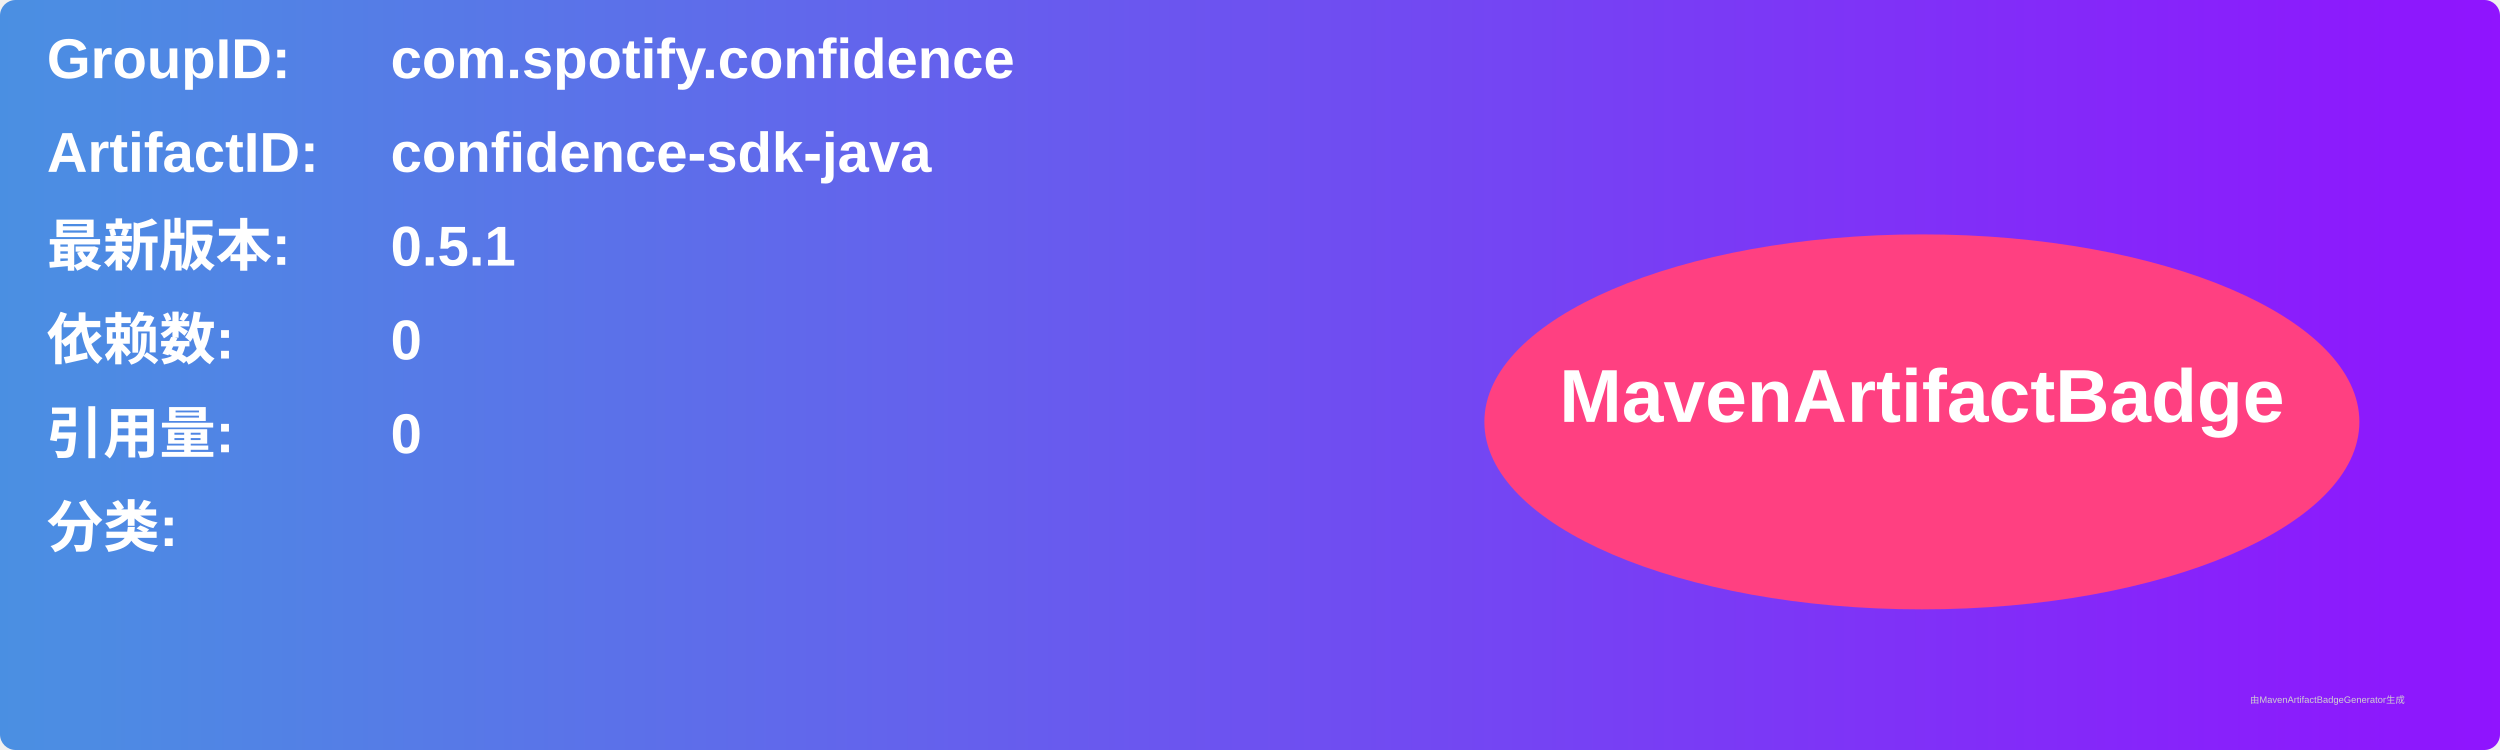
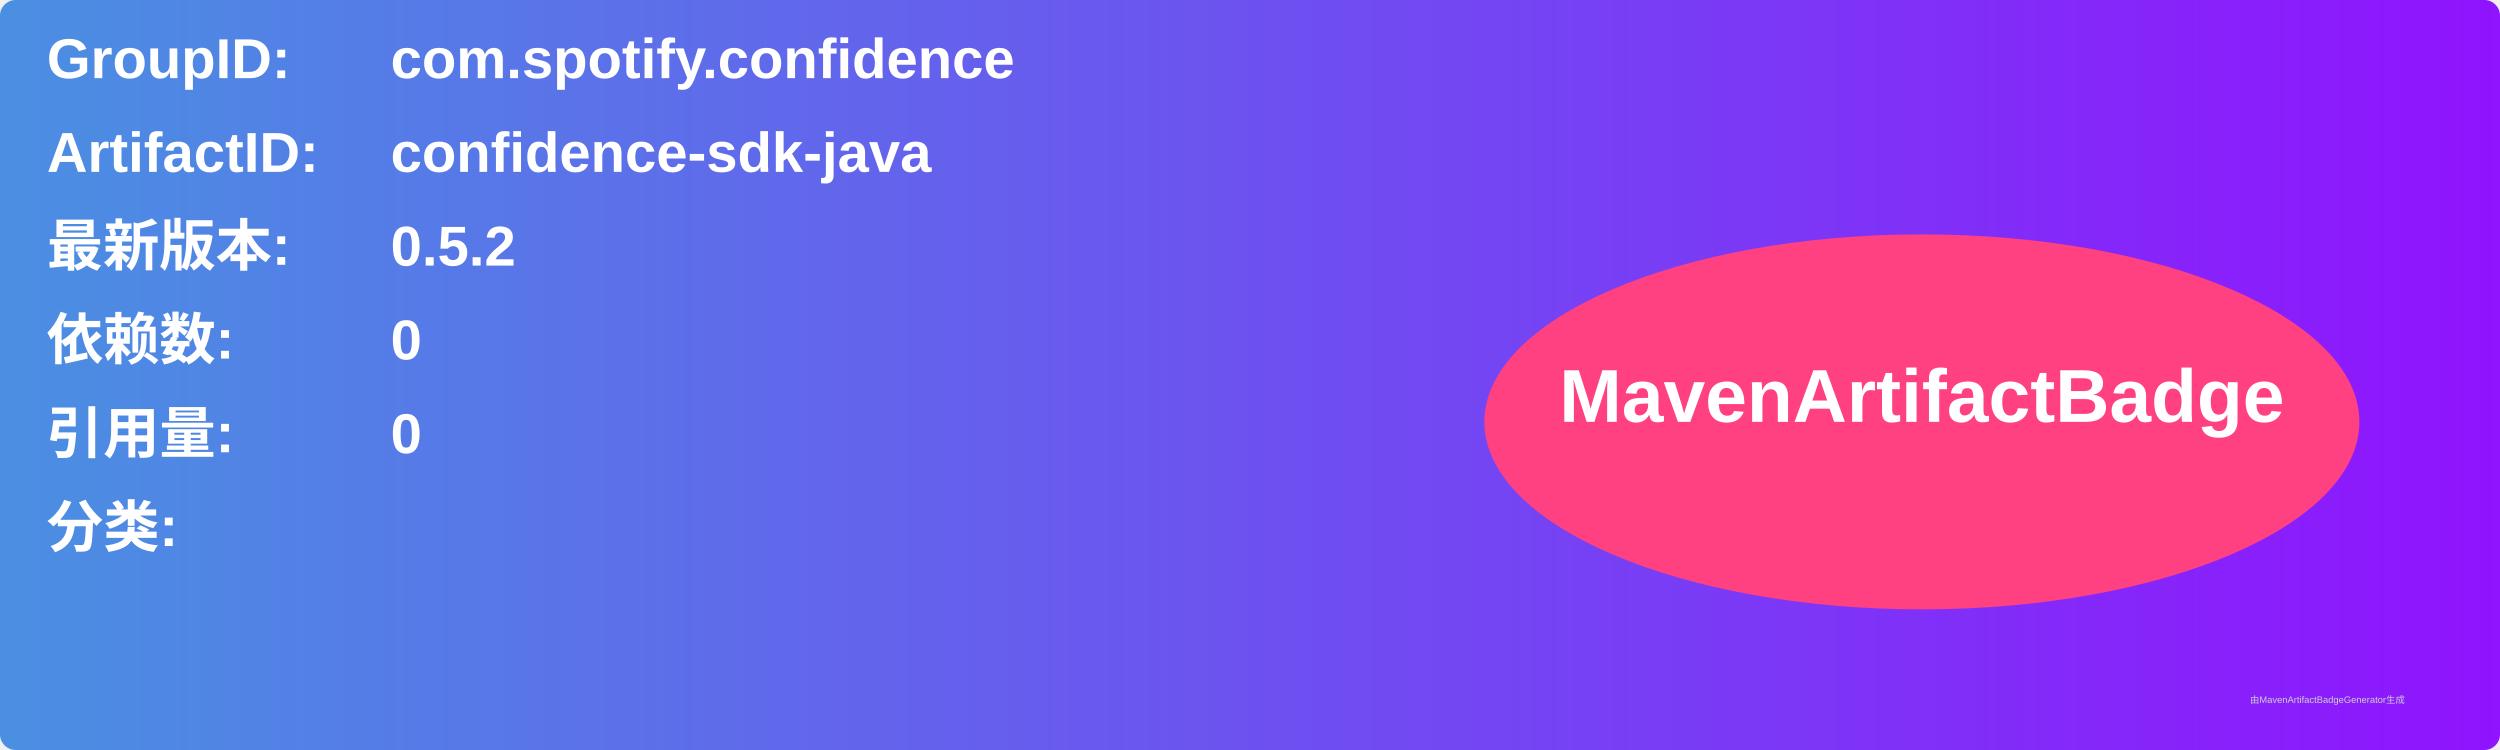
<svg xmlns="http://www.w3.org/2000/svg" width="800" height="240" viewBox="0 0 800 240">
  <linearGradient id="grad" x1="0%" y1="0%" x2="100%" y2="0%">
    <stop offset="0%" stop-color="#4a90e2" />
    <stop offset="100%" stop-color="#9013fe" />
  </linearGradient>
  <rect width="100%" height="100%" rx="5" ry="5" fill="url(#grad)" />
  <g transform="translate(15, 15)">
    <text x="0" y="10" font-family="Arial" font-size="18" fill="white" font-weight="bold" width="260">GroupID:</text>
    <text x="110" y="10" font-family="Arial" font-size="18" fill="white" font-weight="bold" width="460">com.spotify.confidence</text>
    <text x="0" y="40" font-family="Arial" font-size="18" fill="white" font-weight="bold" width="260">ArtifactID:</text>
    <text x="110" y="40" font-family="Arial" font-size="18" fill="white" font-weight="bold" width="460">confidence-sdk-java</text>
    <text x="0" y="70" font-family="Arial" font-size="18" fill="white" font-weight="bold">最新版本:</text>
    <text x="110" y="70" font-family="Arial" font-size="18" fill="white" font-weight="bold">
-       <tspan font-weight="bold">0.5.1</tspan>
+       <tspan font-weight="bold">0.5.2</tspan>
    </text>
    <text x="0" y="100" font-family="Arial" font-size="18" fill="white" font-weight="bold">依赖数: </text>
    <text x="110" y="100" font-family="Arial" font-size="18" fill="white">
      <tspan font-weight="bold">0</tspan>
    </text>
    <text x="0" y="130" font-family="Arial" font-size="18" fill="white" font-weight="bold">引用量: </text>
    <text x="110" y="130" font-family="Arial" font-size="18" fill="white">
      <tspan font-weight="bold">0</tspan>
    </text>
    <text x="0" y="160" font-family="Arial" font-size="18" fill="white" font-weight="bold">分类:</text>
    <text x="10" y="190" font-family="Arial" font-size="10" fill="white">
      <tspan font-weight="bold" />
    </text>
    <ellipse cx="600" cy="120" rx="140" ry="60" fill="#ff4081" />
    <text x="600" y="120" text-anchor="middle" font-family="Arial" font-size="24" fill="white" font-weight="bold">MavenArtifactBadge</text>
  </g>
  <text x="720" y="225" font-family="Arial" font-size="3" fill="#d0d0d0">由MavenArtifactBadgeGenerator生成</text>
</svg>
